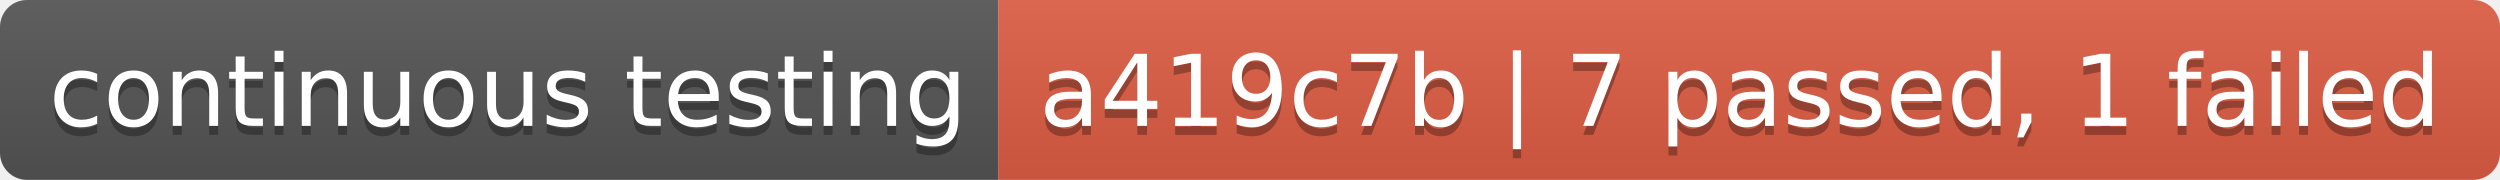
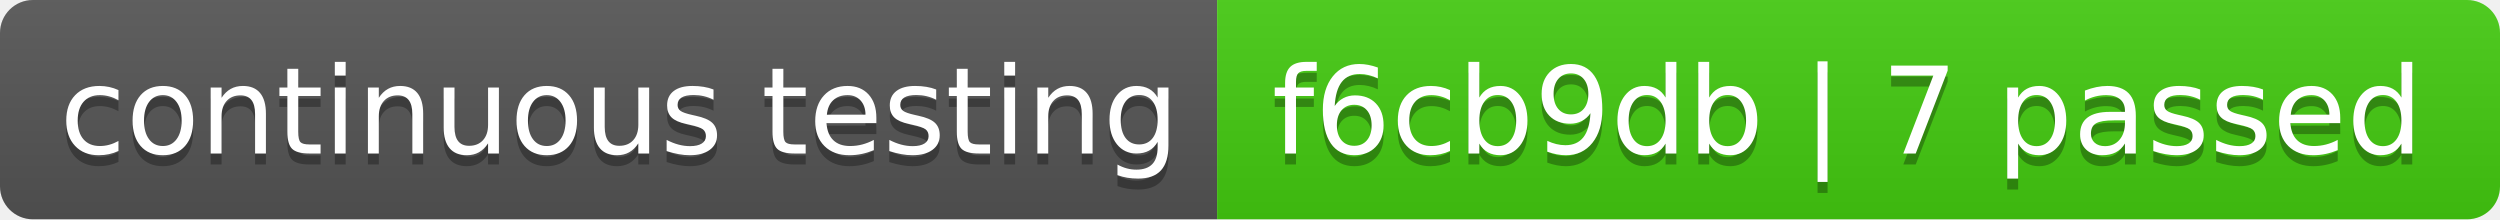
- <svg xmlns="http://www.w3.org/2000/svg" width="278" height="20" role="img" aria-label="continuous testing: a419c7b | 7 passed, 1 failed">
+ <svg xmlns="http://www.w3.org/2000/svg" width="228" height="20" role="img" aria-label="continuous testing: f6cb9db | 7 passed">
  <linearGradient id="s" x2="0" y2="100%">
    <stop offset="0" stop-color="#bbb" stop-opacity=".1" />
    <stop offset="1" stop-opacity=".1" />
  </linearGradient>
  <clipPath id="r">
-     <rect width="278" height="20" rx="3" fill="#fff" />
+     <rect width="228" height="20" rx="3" fill="#fff" />
  </clipPath>
  <g clip-path="url(#r)">
    <rect width="111" height="20" fill="#555" />
-     <rect x="111" width="167" height="20" fill="#e05d44" />
-     <rect width="278" height="20" fill="url(#s)" />
+     <rect x="111" width="117" height="20" fill="#4c1" />
+     <rect width="228" height="20" fill="url(#s)" />
  </g>
  <g fill="#fff" text-anchor="middle" font-family="Verdana,Geneva,DejaVu Sans,sans-serif" text-rendering="geometricPrecision" font-size="110">
    <text aria-hidden="true" x="565" y="150" fill="#010101" fill-opacity=".3" transform="scale(.1)" textLength="1010">continuous testing</text>
    <text x="565" y="140" transform="scale(.1)" fill="#fff" textLength="1010">continuous testing</text>
-     <text aria-hidden="true" x="1935" y="150" fill="#010101" fill-opacity=".3" transform="scale(.1)" textLength="1570">a419c7b | 7 passed, 1 failed</text>
-     <text x="1935" y="140" transform="scale(.1)" fill="#fff" textLength="1570">a419c7b | 7 passed, 1 failed</text>
+     <text aria-hidden="true" x="1685" y="150" fill="#010101" fill-opacity=".3" transform="scale(.1)" textLength="1070">f6cb9db | 7 passed</text>
+     <text x="1685" y="140" transform="scale(.1)" fill="#fff" textLength="1070">f6cb9db | 7 passed</text>
  </g>
</svg>
